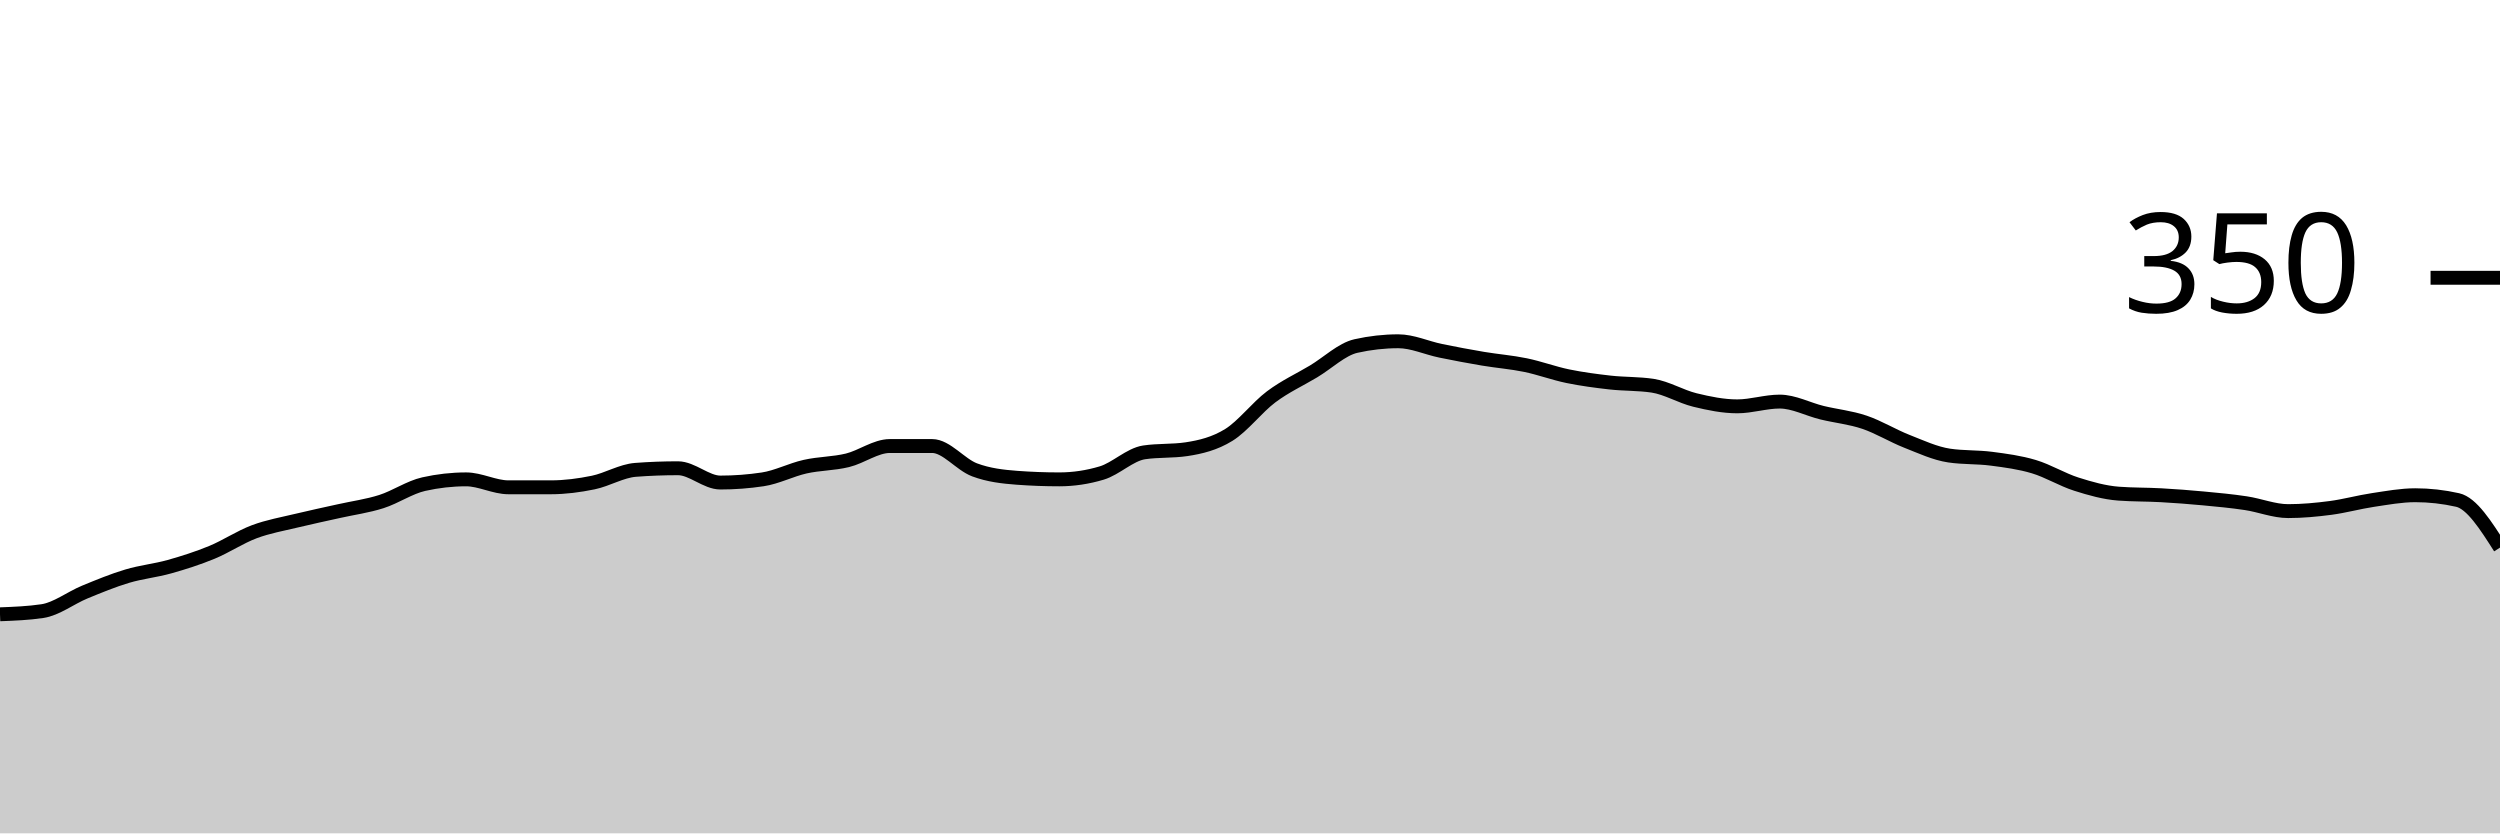
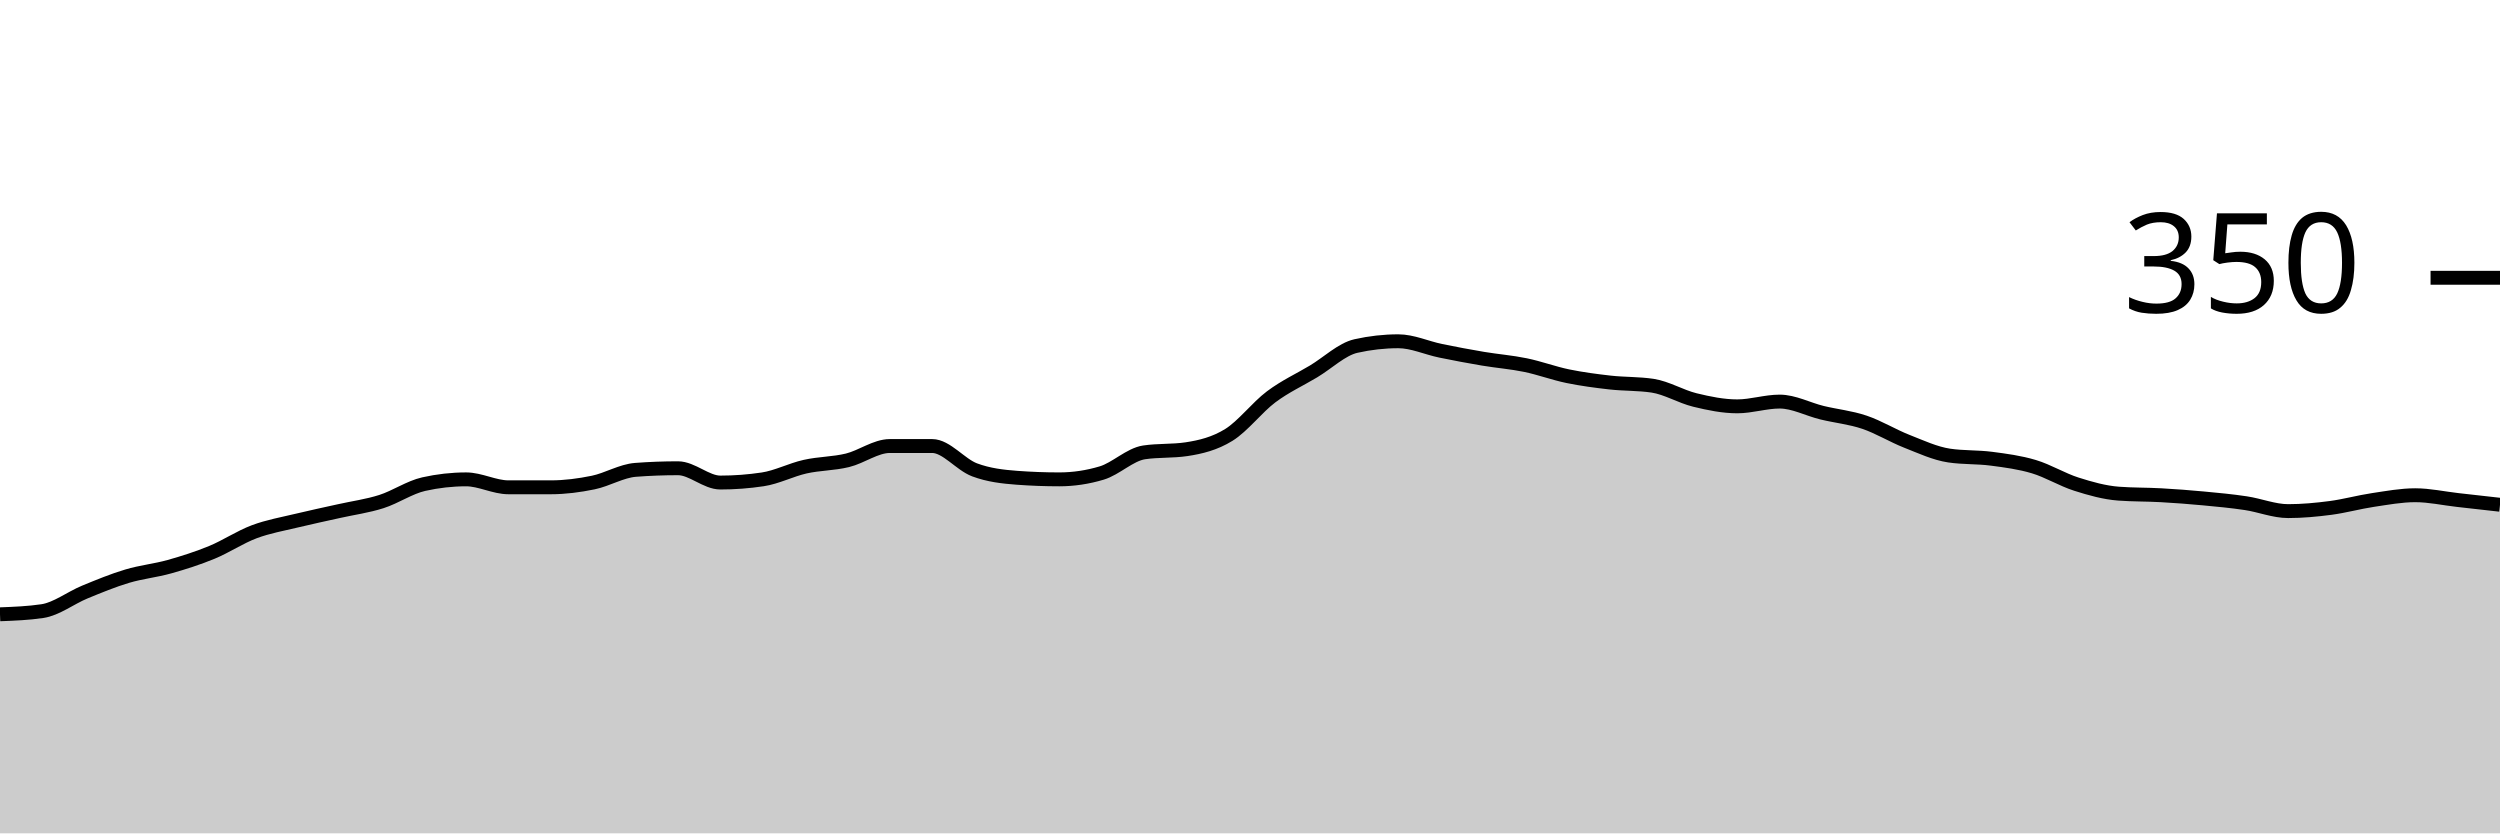
<svg xmlns="http://www.w3.org/2000/svg" viewBox="0 0 180 60">
  <g transform="translate(0,20)">
-     <path class="area" fill="rgba(0, 0, 0, 0.2)" d="M0,24.229C1.017,24.19,2.034,24.152,3.051,24C4.068,23.848,5.085,23.048,6.102,22.629C7.119,22.21,8.136,21.79,9.153,21.486C10.169,21.181,11.186,21.086,12.203,20.8C13.22,20.514,14.237,20.19,15.254,19.771C16.271,19.352,17.288,18.667,18.305,18.286C19.322,17.905,20.339,17.733,21.356,17.486C22.373,17.238,23.39,17.029,24.407,16.8C25.424,16.571,26.441,16.438,27.458,16.114C28.475,15.79,29.492,15.086,30.508,14.857C31.525,14.629,32.542,14.514,33.559,14.514C34.576,14.514,35.593,15.086,36.61,15.086C37.627,15.086,38.644,15.086,39.661,15.086C40.678,15.086,41.695,14.952,42.712,14.743C43.729,14.533,44.746,13.905,45.763,13.829C46.78,13.752,47.797,13.714,48.814,13.714C49.831,13.714,50.847,14.743,51.864,14.743C52.881,14.743,53.898,14.667,54.915,14.514C55.932,14.362,56.949,13.829,57.966,13.6C58.983,13.371,60,13.39,61.017,13.143C62.034,12.895,63.051,12.114,64.068,12.114C65.085,12.114,66.102,12.114,67.119,12.114C68.136,12.114,69.153,13.448,70.169,13.829C71.186,14.21,72.203,14.324,73.22,14.4C74.237,14.476,75.254,14.514,76.271,14.514C77.288,14.514,78.305,14.362,79.322,14.057C80.339,13.752,81.356,12.724,82.373,12.571C83.39,12.419,84.407,12.495,85.424,12.343C86.441,12.19,87.458,11.943,88.475,11.314C89.492,10.686,90.508,9.333,91.525,8.571C92.542,7.81,93.559,7.352,94.576,6.743C95.593,6.133,96.61,5.143,97.627,4.914C98.644,4.686,99.661,4.571,100.678,4.571C101.695,4.571,102.712,5.048,103.729,5.257C104.746,5.467,105.763,5.657,106.78,5.829C107.797,6,108.814,6.076,109.831,6.286C110.847,6.495,111.864,6.876,112.881,7.086C113.898,7.295,114.915,7.429,115.932,7.543C116.949,7.657,117.966,7.619,118.983,7.771C120,7.924,121.017,8.552,122.034,8.8C123.051,9.048,124.068,9.257,125.085,9.257C126.102,9.257,127.119,8.914,128.136,8.914C129.153,8.914,130.169,9.467,131.186,9.714C132.203,9.962,133.22,10.057,134.237,10.4C135.254,10.743,136.271,11.371,137.288,11.771C138.305,12.171,139.322,12.648,140.339,12.8C141.356,12.952,142.373,12.895,143.39,13.029C144.407,13.162,145.424,13.295,146.441,13.6C147.458,13.905,148.475,14.533,149.492,14.857C150.508,15.181,151.525,15.467,152.542,15.543C153.559,15.619,154.576,15.6,155.593,15.657C156.61,15.714,157.627,15.79,158.644,15.886C159.661,15.981,160.678,16.076,161.695,16.229C162.712,16.381,163.729,16.8,164.746,16.8C165.763,16.8,166.78,16.705,167.797,16.571C168.814,16.438,169.831,16.152,170.847,16C171.864,15.848,172.881,15.657,173.898,15.657C174.915,15.657,175.932,15.771,176.949,16C177.966,16.229,178.983,17.829,180,19.429L180,40C178.983,40,177.966,40,176.949,40C175.932,40,174.915,40,173.898,40C172.881,40,171.864,40,170.847,40C169.831,40,168.814,40,167.797,40C166.78,40,165.763,40,164.746,40C163.729,40,162.712,40,161.695,40C160.678,40,159.661,40,158.644,40C157.627,40,156.61,40,155.593,40C154.576,40,153.559,40,152.542,40C151.525,40,150.508,40,149.492,40C148.475,40,147.458,40,146.441,40C145.424,40,144.407,40,143.39,40C142.373,40,141.356,40,140.339,40C139.322,40,138.305,40,137.288,40C136.271,40,135.254,40,134.237,40C133.22,40,132.203,40,131.186,40C130.169,40,129.153,40,128.136,40C127.119,40,126.102,40,125.085,40C124.068,40,123.051,40,122.034,40C121.017,40,120,40,118.983,40C117.966,40,116.949,40,115.932,40C114.915,40,113.898,40,112.881,40C111.864,40,110.847,40,109.831,40C108.814,40,107.797,40,106.78,40C105.763,40,104.746,40,103.729,40C102.712,40,101.695,40,100.678,40C99.661,40,98.644,40,97.627,40C96.61,40,95.593,40,94.576,40C93.559,40,92.542,40,91.525,40C90.508,40,89.492,40,88.475,40C87.458,40,86.441,40,85.424,40C84.407,40,83.39,40,82.373,40C81.356,40,80.339,40,79.322,40C78.305,40,77.288,40,76.271,40C75.254,40,74.237,40,73.22,40C72.203,40,71.186,40,70.169,40C69.153,40,68.136,40,67.119,40C66.102,40,65.085,40,64.068,40C63.051,40,62.034,40,61.017,40C60,40,58.983,40,57.966,40C56.949,40,55.932,40,54.915,40C53.898,40,52.881,40,51.864,40C50.847,40,49.831,40,48.814,40C47.797,40,46.78,40,45.763,40C44.746,40,43.729,40,42.712,40C41.695,40,40.678,40,39.661,40C38.644,40,37.627,40,36.61,40C35.593,40,34.576,40,33.559,40C32.542,40,31.525,40,30.508,40C29.492,40,28.475,40,27.458,40C26.441,40,25.424,40,24.407,40C23.39,40,22.373,40,21.356,40C20.339,40,19.322,40,18.305,40C17.288,40,16.271,40,15.254,40C14.237,40,13.22,40,12.203,40C11.186,40,10.169,40,9.153,40C8.136,40,7.119,40,6.102,40C5.085,40,4.068,40,3.051,40C2.034,40,1.017,40,0,40Z" />
-     <path class="line" stroke="black" fill="none" d="M0,24.229C1.017,24.19,2.034,24.152,3.051,24C4.068,23.848,5.085,23.048,6.102,22.629C7.119,22.21,8.136,21.79,9.153,21.486C10.169,21.181,11.186,21.086,12.203,20.8C13.22,20.514,14.237,20.19,15.254,19.771C16.271,19.352,17.288,18.667,18.305,18.286C19.322,17.905,20.339,17.733,21.356,17.486C22.373,17.238,23.39,17.029,24.407,16.8C25.424,16.571,26.441,16.438,27.458,16.114C28.475,15.79,29.492,15.086,30.508,14.857C31.525,14.629,32.542,14.514,33.559,14.514C34.576,14.514,35.593,15.086,36.61,15.086C37.627,15.086,38.644,15.086,39.661,15.086C40.678,15.086,41.695,14.952,42.712,14.743C43.729,14.533,44.746,13.905,45.763,13.829C46.78,13.752,47.797,13.714,48.814,13.714C49.831,13.714,50.847,14.743,51.864,14.743C52.881,14.743,53.898,14.667,54.915,14.514C55.932,14.362,56.949,13.829,57.966,13.6C58.983,13.371,60,13.39,61.017,13.143C62.034,12.895,63.051,12.114,64.068,12.114C65.085,12.114,66.102,12.114,67.119,12.114C68.136,12.114,69.153,13.448,70.169,13.829C71.186,14.21,72.203,14.324,73.22,14.4C74.237,14.476,75.254,14.514,76.271,14.514C77.288,14.514,78.305,14.362,79.322,14.057C80.339,13.752,81.356,12.724,82.373,12.571C83.39,12.419,84.407,12.495,85.424,12.343C86.441,12.19,87.458,11.943,88.475,11.314C89.492,10.686,90.508,9.333,91.525,8.571C92.542,7.81,93.559,7.352,94.576,6.743C95.593,6.133,96.61,5.143,97.627,4.914C98.644,4.686,99.661,4.571,100.678,4.571C101.695,4.571,102.712,5.048,103.729,5.257C104.746,5.467,105.763,5.657,106.78,5.829C107.797,6,108.814,6.076,109.831,6.286C110.847,6.495,111.864,6.876,112.881,7.086C113.898,7.295,114.915,7.429,115.932,7.543C116.949,7.657,117.966,7.619,118.983,7.771C120,7.924,121.017,8.552,122.034,8.8C123.051,9.048,124.068,9.257,125.085,9.257C126.102,9.257,127.119,8.914,128.136,8.914C129.153,8.914,130.169,9.467,131.186,9.714C132.203,9.962,133.22,10.057,134.237,10.4C135.254,10.743,136.271,11.371,137.288,11.771C138.305,12.171,139.322,12.648,140.339,12.8C141.356,12.952,142.373,12.895,143.39,13.029C144.407,13.162,145.424,13.295,146.441,13.6C147.458,13.905,148.475,14.533,149.492,14.857C150.508,15.181,151.525,15.467,152.542,15.543C153.559,15.619,154.576,15.6,155.593,15.657C156.61,15.714,157.627,15.79,158.644,15.886C159.661,15.981,160.678,16.076,161.695,16.229C162.712,16.381,163.729,16.8,164.746,16.8C165.763,16.8,166.78,16.705,167.797,16.571C168.814,16.438,169.831,16.152,170.847,16C171.864,15.848,172.881,15.657,173.898,15.657C174.915,15.657,175.932,15.771,176.949,16C177.966,16.229,178.983,17.829,180,19.429" />
+     <path class="area" fill="rgba(0, 0, 0, 0.2)" d="M0,24.229C1.017,24.19,2.034,24.152,3.051,24C4.068,23.848,5.085,23.048,6.102,22.629C7.119,22.21,8.136,21.79,9.153,21.486C10.169,21.181,11.186,21.086,12.203,20.8C13.22,20.514,14.237,20.19,15.254,19.771C16.271,19.352,17.288,18.667,18.305,18.286C19.322,17.905,20.339,17.733,21.356,17.486C22.373,17.238,23.39,17.029,24.407,16.8C25.424,16.571,26.441,16.438,27.458,16.114C28.475,15.79,29.492,15.086,30.508,14.857C31.525,14.629,32.542,14.514,33.559,14.514C34.576,14.514,35.593,15.086,36.61,15.086C37.627,15.086,38.644,15.086,39.661,15.086C40.678,15.086,41.695,14.952,42.712,14.743C43.729,14.533,44.746,13.905,45.763,13.829C46.78,13.752,47.797,13.714,48.814,13.714C49.831,13.714,50.847,14.743,51.864,14.743C52.881,14.743,53.898,14.667,54.915,14.514C55.932,14.362,56.949,13.829,57.966,13.6C58.983,13.371,60,13.39,61.017,13.143C62.034,12.895,63.051,12.114,64.068,12.114C65.085,12.114,66.102,12.114,67.119,12.114C68.136,12.114,69.153,13.448,70.169,13.829C71.186,14.21,72.203,14.324,73.22,14.4C74.237,14.476,75.254,14.514,76.271,14.514C77.288,14.514,78.305,14.362,79.322,14.057C80.339,13.752,81.356,12.724,82.373,12.571C83.39,12.419,84.407,12.495,85.424,12.343C86.441,12.19,87.458,11.943,88.475,11.314C89.492,10.686,90.508,9.333,91.525,8.571C92.542,7.81,93.559,7.352,94.576,6.743C95.593,6.133,96.61,5.143,97.627,4.914C98.644,4.686,99.661,4.571,100.678,4.571C101.695,4.571,102.712,5.048,103.729,5.257C104.746,5.467,105.763,5.657,106.78,5.829C107.797,6,108.814,6.076,109.831,6.286C110.847,6.495,111.864,6.876,112.881,7.086C113.898,7.295,114.915,7.429,115.932,7.543C116.949,7.657,117.966,7.619,118.983,7.771C120,7.924,121.017,8.552,122.034,8.8C123.051,9.048,124.068,9.257,125.085,9.257C126.102,9.257,127.119,8.914,128.136,8.914C129.153,8.914,130.169,9.467,131.186,9.714C132.203,9.962,133.22,10.057,134.237,10.4C135.254,10.743,136.271,11.371,137.288,11.771C138.305,12.171,139.322,12.648,140.339,12.8C141.356,12.952,142.373,12.895,143.39,13.029C144.407,13.162,145.424,13.295,146.441,13.6C147.458,13.905,148.475,14.533,149.492,14.857C150.508,15.181,151.525,15.467,152.542,15.543C153.559,15.619,154.576,15.6,155.593,15.657C156.61,15.714,157.627,15.79,158.644,15.886C159.661,15.981,160.678,16.076,161.695,16.229C162.712,16.381,163.729,16.8,164.746,16.8C165.763,16.8,166.78,16.705,167.797,16.571C168.814,16.438,169.831,16.152,170.847,16C171.864,15.848,172.881,15.657,173.898,15.657C174.915,15.657,175.932,15.886,176.949,16C177.966,16.114,178.983,16.229,180,16.343L180,40C178.983,40,177.966,40,176.949,40C175.932,40,174.915,40,173.898,40C172.881,40,171.864,40,170.847,40C169.831,40,168.814,40,167.797,40C166.78,40,165.763,40,164.746,40C163.729,40,162.712,40,161.695,40C160.678,40,159.661,40,158.644,40C157.627,40,156.61,40,155.593,40C154.576,40,153.559,40,152.542,40C151.525,40,150.508,40,149.492,40C148.475,40,147.458,40,146.441,40C145.424,40,144.407,40,143.39,40C142.373,40,141.356,40,140.339,40C139.322,40,138.305,40,137.288,40C136.271,40,135.254,40,134.237,40C133.22,40,132.203,40,131.186,40C130.169,40,129.153,40,128.136,40C127.119,40,126.102,40,125.085,40C124.068,40,123.051,40,122.034,40C121.017,40,120,40,118.983,40C117.966,40,116.949,40,115.932,40C114.915,40,113.898,40,112.881,40C111.864,40,110.847,40,109.831,40C108.814,40,107.797,40,106.78,40C105.763,40,104.746,40,103.729,40C102.712,40,101.695,40,100.678,40C99.661,40,98.644,40,97.627,40C96.61,40,95.593,40,94.576,40C93.559,40,92.542,40,91.525,40C90.508,40,89.492,40,88.475,40C87.458,40,86.441,40,85.424,40C84.407,40,83.39,40,82.373,40C81.356,40,80.339,40,79.322,40C78.305,40,77.288,40,76.271,40C75.254,40,74.237,40,73.22,40C72.203,40,71.186,40,70.169,40C69.153,40,68.136,40,67.119,40C66.102,40,65.085,40,64.068,40C63.051,40,62.034,40,61.017,40C60,40,58.983,40,57.966,40C56.949,40,55.932,40,54.915,40C53.898,40,52.881,40,51.864,40C50.847,40,49.831,40,48.814,40C47.797,40,46.78,40,45.763,40C44.746,40,43.729,40,42.712,40C41.695,40,40.678,40,39.661,40C38.644,40,37.627,40,36.61,40C35.593,40,34.576,40,33.559,40C32.542,40,31.525,40,30.508,40C29.492,40,28.475,40,27.458,40C26.441,40,25.424,40,24.407,40C23.39,40,22.373,40,21.356,40C20.339,40,19.322,40,18.305,40C17.288,40,16.271,40,15.254,40C14.237,40,13.22,40,12.203,40C11.186,40,10.169,40,9.153,40C8.136,40,7.119,40,6.102,40C5.085,40,4.068,40,3.051,40C2.034,40,1.017,40,0,40Z" />
+     <path class="line" stroke="black" fill="none" d="M0,24.229C1.017,24.19,2.034,24.152,3.051,24C4.068,23.848,5.085,23.048,6.102,22.629C7.119,22.21,8.136,21.79,9.153,21.486C10.169,21.181,11.186,21.086,12.203,20.8C13.22,20.514,14.237,20.19,15.254,19.771C16.271,19.352,17.288,18.667,18.305,18.286C19.322,17.905,20.339,17.733,21.356,17.486C22.373,17.238,23.39,17.029,24.407,16.8C25.424,16.571,26.441,16.438,27.458,16.114C28.475,15.79,29.492,15.086,30.508,14.857C31.525,14.629,32.542,14.514,33.559,14.514C34.576,14.514,35.593,15.086,36.61,15.086C37.627,15.086,38.644,15.086,39.661,15.086C40.678,15.086,41.695,14.952,42.712,14.743C43.729,14.533,44.746,13.905,45.763,13.829C46.78,13.752,47.797,13.714,48.814,13.714C49.831,13.714,50.847,14.743,51.864,14.743C52.881,14.743,53.898,14.667,54.915,14.514C55.932,14.362,56.949,13.829,57.966,13.6C58.983,13.371,60,13.39,61.017,13.143C62.034,12.895,63.051,12.114,64.068,12.114C65.085,12.114,66.102,12.114,67.119,12.114C68.136,12.114,69.153,13.448,70.169,13.829C71.186,14.21,72.203,14.324,73.22,14.4C74.237,14.476,75.254,14.514,76.271,14.514C77.288,14.514,78.305,14.362,79.322,14.057C80.339,13.752,81.356,12.724,82.373,12.571C83.39,12.419,84.407,12.495,85.424,12.343C86.441,12.19,87.458,11.943,88.475,11.314C89.492,10.686,90.508,9.333,91.525,8.571C92.542,7.81,93.559,7.352,94.576,6.743C95.593,6.133,96.61,5.143,97.627,4.914C98.644,4.686,99.661,4.571,100.678,4.571C101.695,4.571,102.712,5.048,103.729,5.257C104.746,5.467,105.763,5.657,106.78,5.829C107.797,6,108.814,6.076,109.831,6.286C110.847,6.495,111.864,6.876,112.881,7.086C113.898,7.295,114.915,7.429,115.932,7.543C116.949,7.657,117.966,7.619,118.983,7.771C120,7.924,121.017,8.552,122.034,8.8C123.051,9.048,124.068,9.257,125.085,9.257C126.102,9.257,127.119,8.914,128.136,8.914C129.153,8.914,130.169,9.467,131.186,9.714C132.203,9.962,133.22,10.057,134.237,10.4C135.254,10.743,136.271,11.371,137.288,11.771C138.305,12.171,139.322,12.648,140.339,12.8C141.356,12.952,142.373,12.895,143.39,13.029C144.407,13.162,145.424,13.295,146.441,13.6C147.458,13.905,148.475,14.533,149.492,14.857C150.508,15.181,151.525,15.467,152.542,15.543C153.559,15.619,154.576,15.6,155.593,15.657C156.61,15.714,157.627,15.79,158.644,15.886C159.661,15.981,160.678,16.076,161.695,16.229C162.712,16.381,163.729,16.8,164.746,16.8C165.763,16.8,166.78,16.705,167.797,16.571C168.814,16.438,169.831,16.152,170.847,16C171.864,15.848,172.881,15.657,173.898,15.657C174.915,15.657,175.932,15.886,176.949,16C177.966,16.114,178.983,16.229,180,16.343" />
    <path class="axis-ceiling" stroke-width="1" stroke="black" fill="none" d="M175,0L180,0" />
    <text class="axis-ceiling-label" font-family="sans-serif" text-anchor="end" font-size="10px" x="170" y="2.5">350</text>
  </g>
</svg>
